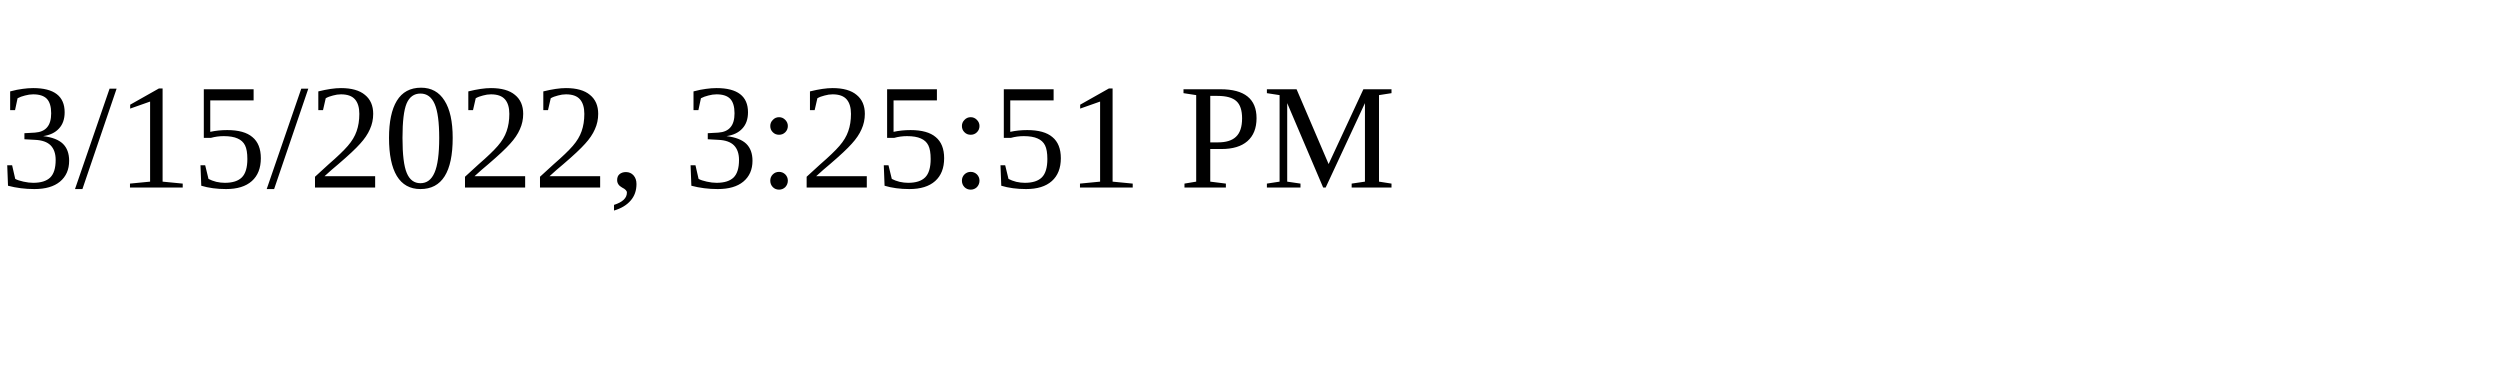
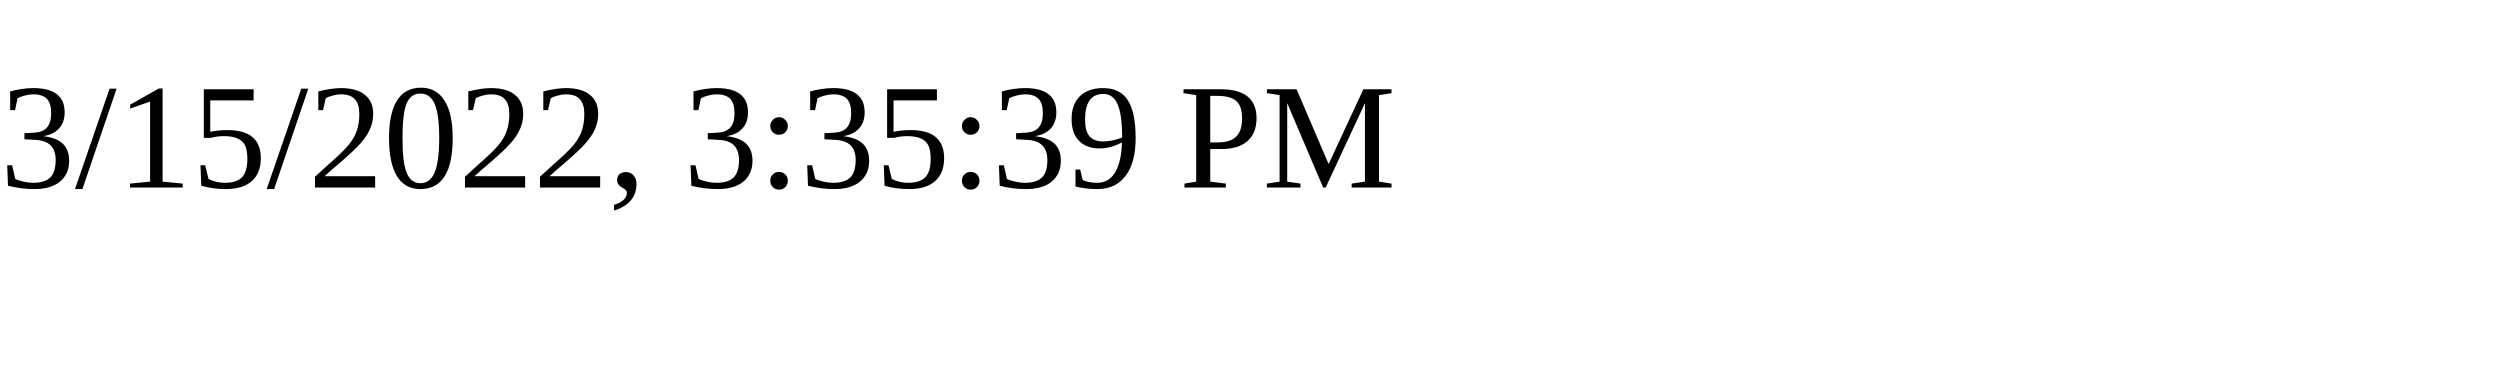
<svg xmlns="http://www.w3.org/2000/svg" height="30" width="200">
-   <text x="0" y="15">3/15/2022, 3:25:51 PM</text>
+   <text x="0" y="15">3/15/2022, 3:35:39 PM</text>
</svg>
